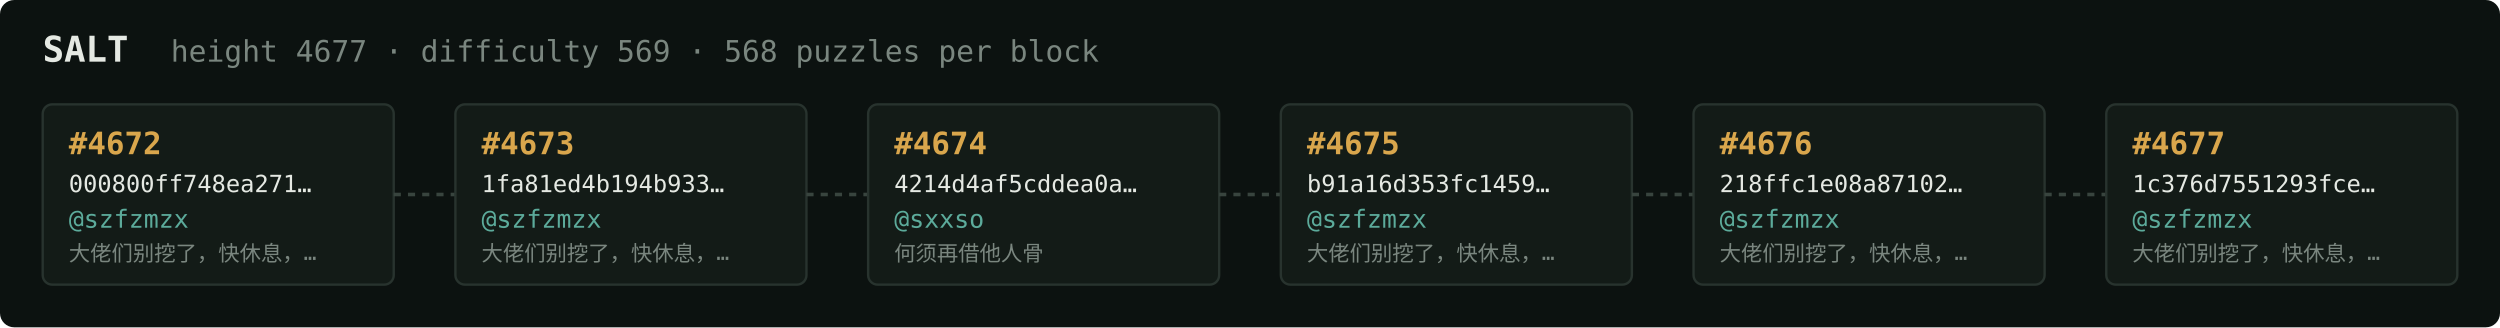
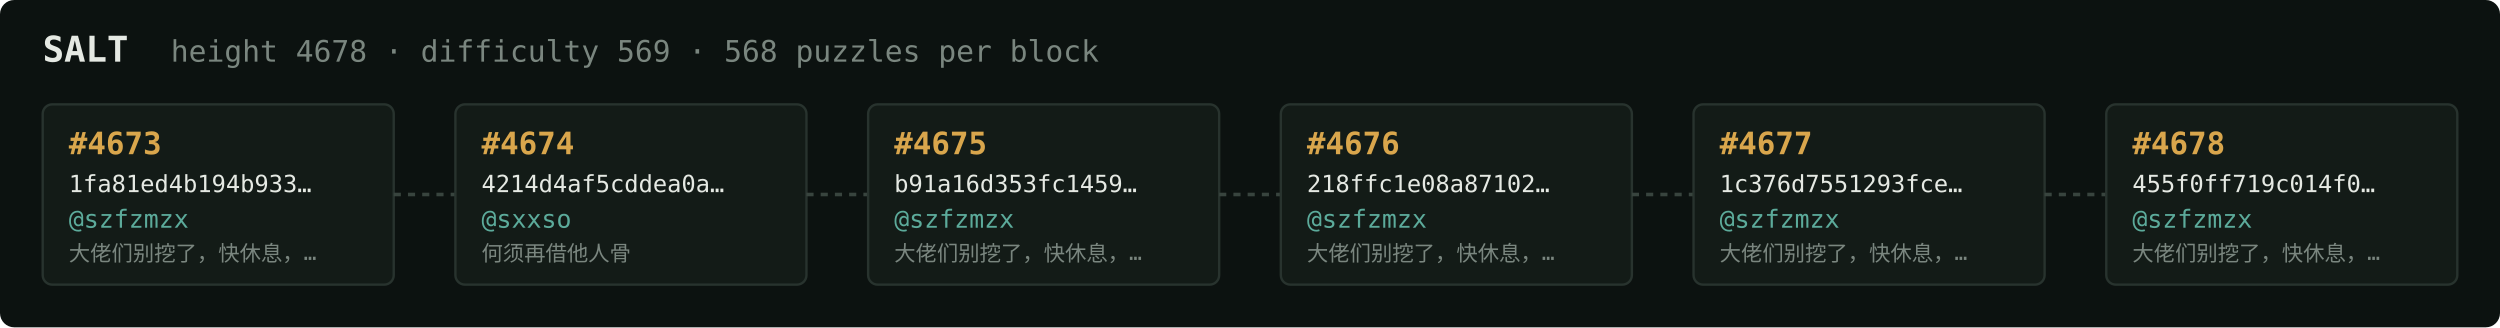
<svg xmlns="http://www.w3.org/2000/svg" width="1054" height="138" viewBox="0 0 1054 138" font-family="ui-monospace,SFMono-Regular,Menlo,monospace">
  <rect fill="#0c1210" width="1054" height="138" rx="6" />
  <text x="18" y="26" fill="#e5e9e3" font-size="15" font-weight="700">SALT</text>
-   <text x="72" y="26" fill="#7a867f" font-size="12.5">height 4677 · difficulty 569 · 568 puzzles per block</text>
+   <text x="72" y="26" fill="#7a867f" font-size="12.5">height 4678 · difficulty 569 · 568 puzzles per block</text>
  <rect x="18" y="44" width="148" height="76" rx="4" fill="#131b17" stroke="#28332e" stroke-width="1" />
-   <text x="29" y="65" fill="#d9a64c" font-size="13" font-weight="700">#4672</text>
-   <text x="29" y="81" fill="#e5e9e3" font-size="10">000800ff748ea271…</text>
+   <text x="29" y="65" fill="#d9a64c" font-size="13" font-weight="700">#4673</text>
+   <text x="29" y="81" fill="#e5e9e3" font-size="10">1fa81ed4b194b933…</text>
  <text x="29" y="96" fill="#5cab9b" font-size="10.5">@szfzmzx</text>
  <text x="29" y="110" fill="#7a867f" font-size="9">大佬们别挖了，快休息，…</text>
  <line x1="166" y1="82.0" x2="192" y2="82.0" stroke="#38443e" stroke-width="1.5" stroke-dasharray="3 3" />
  <rect x="192" y="44" width="148" height="76" rx="4" fill="#131b17" stroke="#28332e" stroke-width="1" />
-   <text x="203" y="65" fill="#d9a64c" font-size="13" font-weight="700">#4673</text>
-   <text x="203" y="81" fill="#e5e9e3" font-size="10">1fa81ed4b194b933…</text>
-   <text x="203" y="96" fill="#5cab9b" font-size="10.5">@szfzmzx</text>
-   <text x="203" y="110" fill="#7a867f" font-size="9">大佬们别挖了，快休息，…</text>
+   <text x="203" y="65" fill="#d9a64c" font-size="13" font-weight="700">#4674</text>
+   <text x="203" y="81" fill="#e5e9e3" font-size="10">4214d4af5cddea0a…</text>
+   <text x="203" y="96" fill="#5cab9b" font-size="10.5">@sxxso</text>
+   <text x="203" y="110" fill="#7a867f" font-size="9">何须再借他人骨</text>
  <line x1="340" y1="82.0" x2="366" y2="82.0" stroke="#38443e" stroke-width="1.5" stroke-dasharray="3 3" />
  <rect x="366" y="44" width="148" height="76" rx="4" fill="#131b17" stroke="#28332e" stroke-width="1" />
-   <text x="377" y="65" fill="#d9a64c" font-size="13" font-weight="700">#4674</text>
-   <text x="377" y="81" fill="#e5e9e3" font-size="10">4214d4af5cddea0a…</text>
-   <text x="377" y="96" fill="#5cab9b" font-size="10.5">@sxxso</text>
-   <text x="377" y="110" fill="#7a867f" font-size="9">何须再借他人骨</text>
+   <text x="377" y="65" fill="#d9a64c" font-size="13" font-weight="700">#4675</text>
+   <text x="377" y="81" fill="#e5e9e3" font-size="10">b91a16d353fc1459…</text>
+   <text x="377" y="96" fill="#5cab9b" font-size="10.5">@szfzmzx</text>
+   <text x="377" y="110" fill="#7a867f" font-size="9">大佬们别挖了，快休息，…</text>
  <line x1="514" y1="82.0" x2="540" y2="82.0" stroke="#38443e" stroke-width="1.5" stroke-dasharray="3 3" />
  <rect x="540" y="44" width="148" height="76" rx="4" fill="#131b17" stroke="#28332e" stroke-width="1" />
-   <text x="551" y="65" fill="#d9a64c" font-size="13" font-weight="700">#4675</text>
-   <text x="551" y="81" fill="#e5e9e3" font-size="10">b91a16d353fc1459…</text>
+   <text x="551" y="65" fill="#d9a64c" font-size="13" font-weight="700">#4676</text>
+   <text x="551" y="81" fill="#e5e9e3" font-size="10">218ffc1e08a87102…</text>
  <text x="551" y="96" fill="#5cab9b" font-size="10.5">@szfzmzx</text>
  <text x="551" y="110" fill="#7a867f" font-size="9">大佬们别挖了，快休息，…</text>
  <line x1="688" y1="82.0" x2="714" y2="82.0" stroke="#38443e" stroke-width="1.5" stroke-dasharray="3 3" />
  <rect x="714" y="44" width="148" height="76" rx="4" fill="#131b17" stroke="#28332e" stroke-width="1" />
-   <text x="725" y="65" fill="#d9a64c" font-size="13" font-weight="700">#4676</text>
-   <text x="725" y="81" fill="#e5e9e3" font-size="10">218ffc1e08a87102…</text>
+   <text x="725" y="65" fill="#d9a64c" font-size="13" font-weight="700">#4677</text>
+   <text x="725" y="81" fill="#e5e9e3" font-size="10">1c376d7551293fce…</text>
  <text x="725" y="96" fill="#5cab9b" font-size="10.5">@szfzmzx</text>
  <text x="725" y="110" fill="#7a867f" font-size="9">大佬们别挖了，快休息，…</text>
  <line x1="862" y1="82.0" x2="888" y2="82.0" stroke="#38443e" stroke-width="1.5" stroke-dasharray="3 3" />
  <rect x="888" y="44" width="148" height="76" rx="4" fill="#131b17" stroke="#28332e" stroke-width="1" />
-   <text x="899" y="65" fill="#d9a64c" font-size="13" font-weight="700">#4677</text>
-   <text x="899" y="81" fill="#e5e9e3" font-size="10">1c376d7551293fce…</text>
+   <text x="899" y="65" fill="#d9a64c" font-size="13" font-weight="700">#4678</text>
+   <text x="899" y="81" fill="#e5e9e3" font-size="10">455f0ff719c014f0…</text>
  <text x="899" y="96" fill="#5cab9b" font-size="10.5">@szfzmzx</text>
  <text x="899" y="110" fill="#7a867f" font-size="9">大佬们别挖了，快休息，…</text>
</svg>
